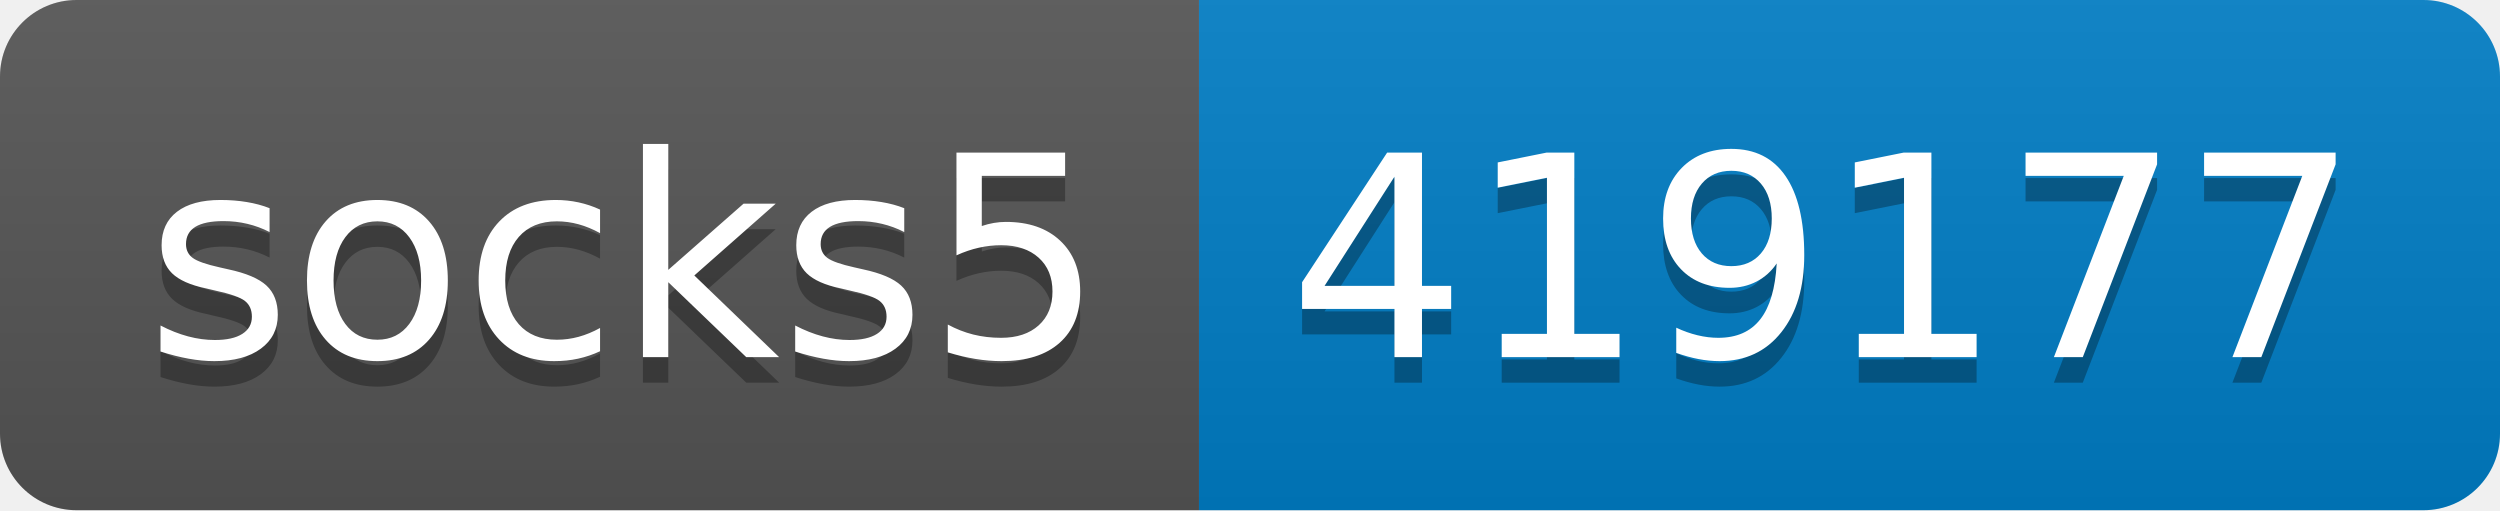
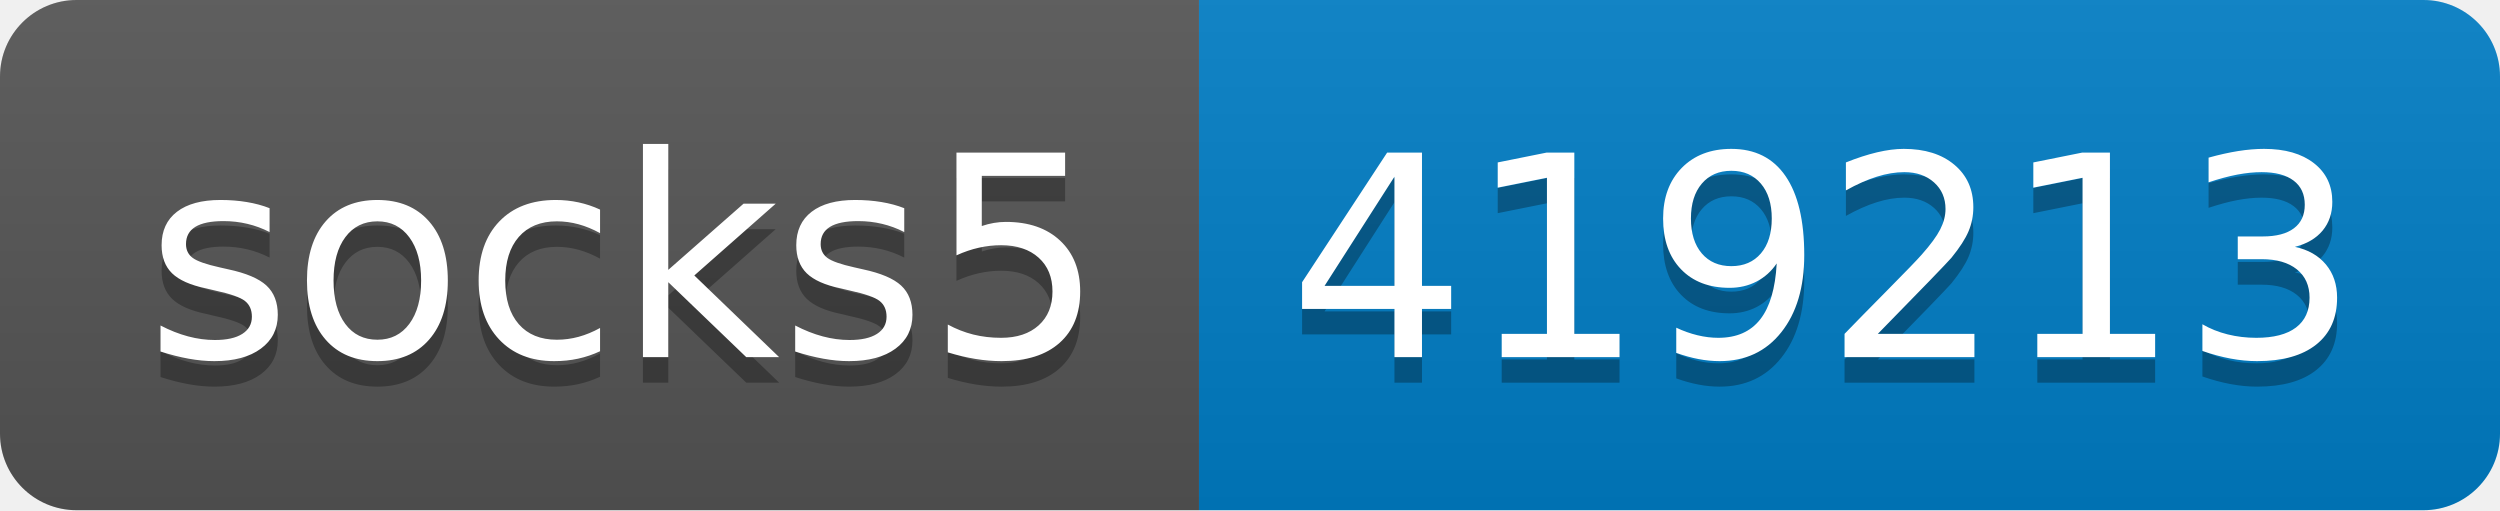
- <svg xmlns="http://www.w3.org/2000/svg" width="98" height="20" role="img" aria-label="socks5: 419177">
+ <svg xmlns="http://www.w3.org/2000/svg" width="98" height="20" role="img" aria-label="socks5: 419213">
  <linearGradient id="s" x2="0" y2="100%">
    <stop offset="0" stop-color="#bbb" stop-opacity=".1" />
    <stop offset="1" stop-opacity=".1" />
  </linearGradient>
  <clipPath id="r">
    <rect width="98" height="20" rx="3" fill="#fff" />
  </clipPath>
  <g clip-path="url(#r)">
    <rect width="47" height="20" fill="#555" />
    <rect x="47" width="51" height="20" fill="#007ec6" />
    <rect width="98" height="20" fill="url(#s)" />
  </g>
  <g fill="#fff" text-anchor="middle" font-family="Verdana,Geneva,DejaVu Sans,sans-serif" text-rendering="geometricPrecision" font-size="110">
    <text aria-hidden="true" x="245" y="150" fill="#010101" fill-opacity=".3" transform="scale(.1)" textLength="370">socks5</text>
    <text x="245" y="140" transform="scale(.1)" fill="#fff" textLength="370">socks5</text>
-     <text aria-hidden="true" x="715" y="150" fill="#010101" fill-opacity=".3" transform="scale(.1)" textLength="410">419177</text>
-     <text x="715" y="140" transform="scale(.1)" fill="#fff" textLength="410">419177</text>
+     <text aria-hidden="true" x="715" y="150" fill="#010101" fill-opacity=".3" transform="scale(.1)" textLength="410">419213</text>
+     <text x="715" y="140" transform="scale(.1)" fill="#fff" textLength="410">419213</text>
  </g>
</svg>
